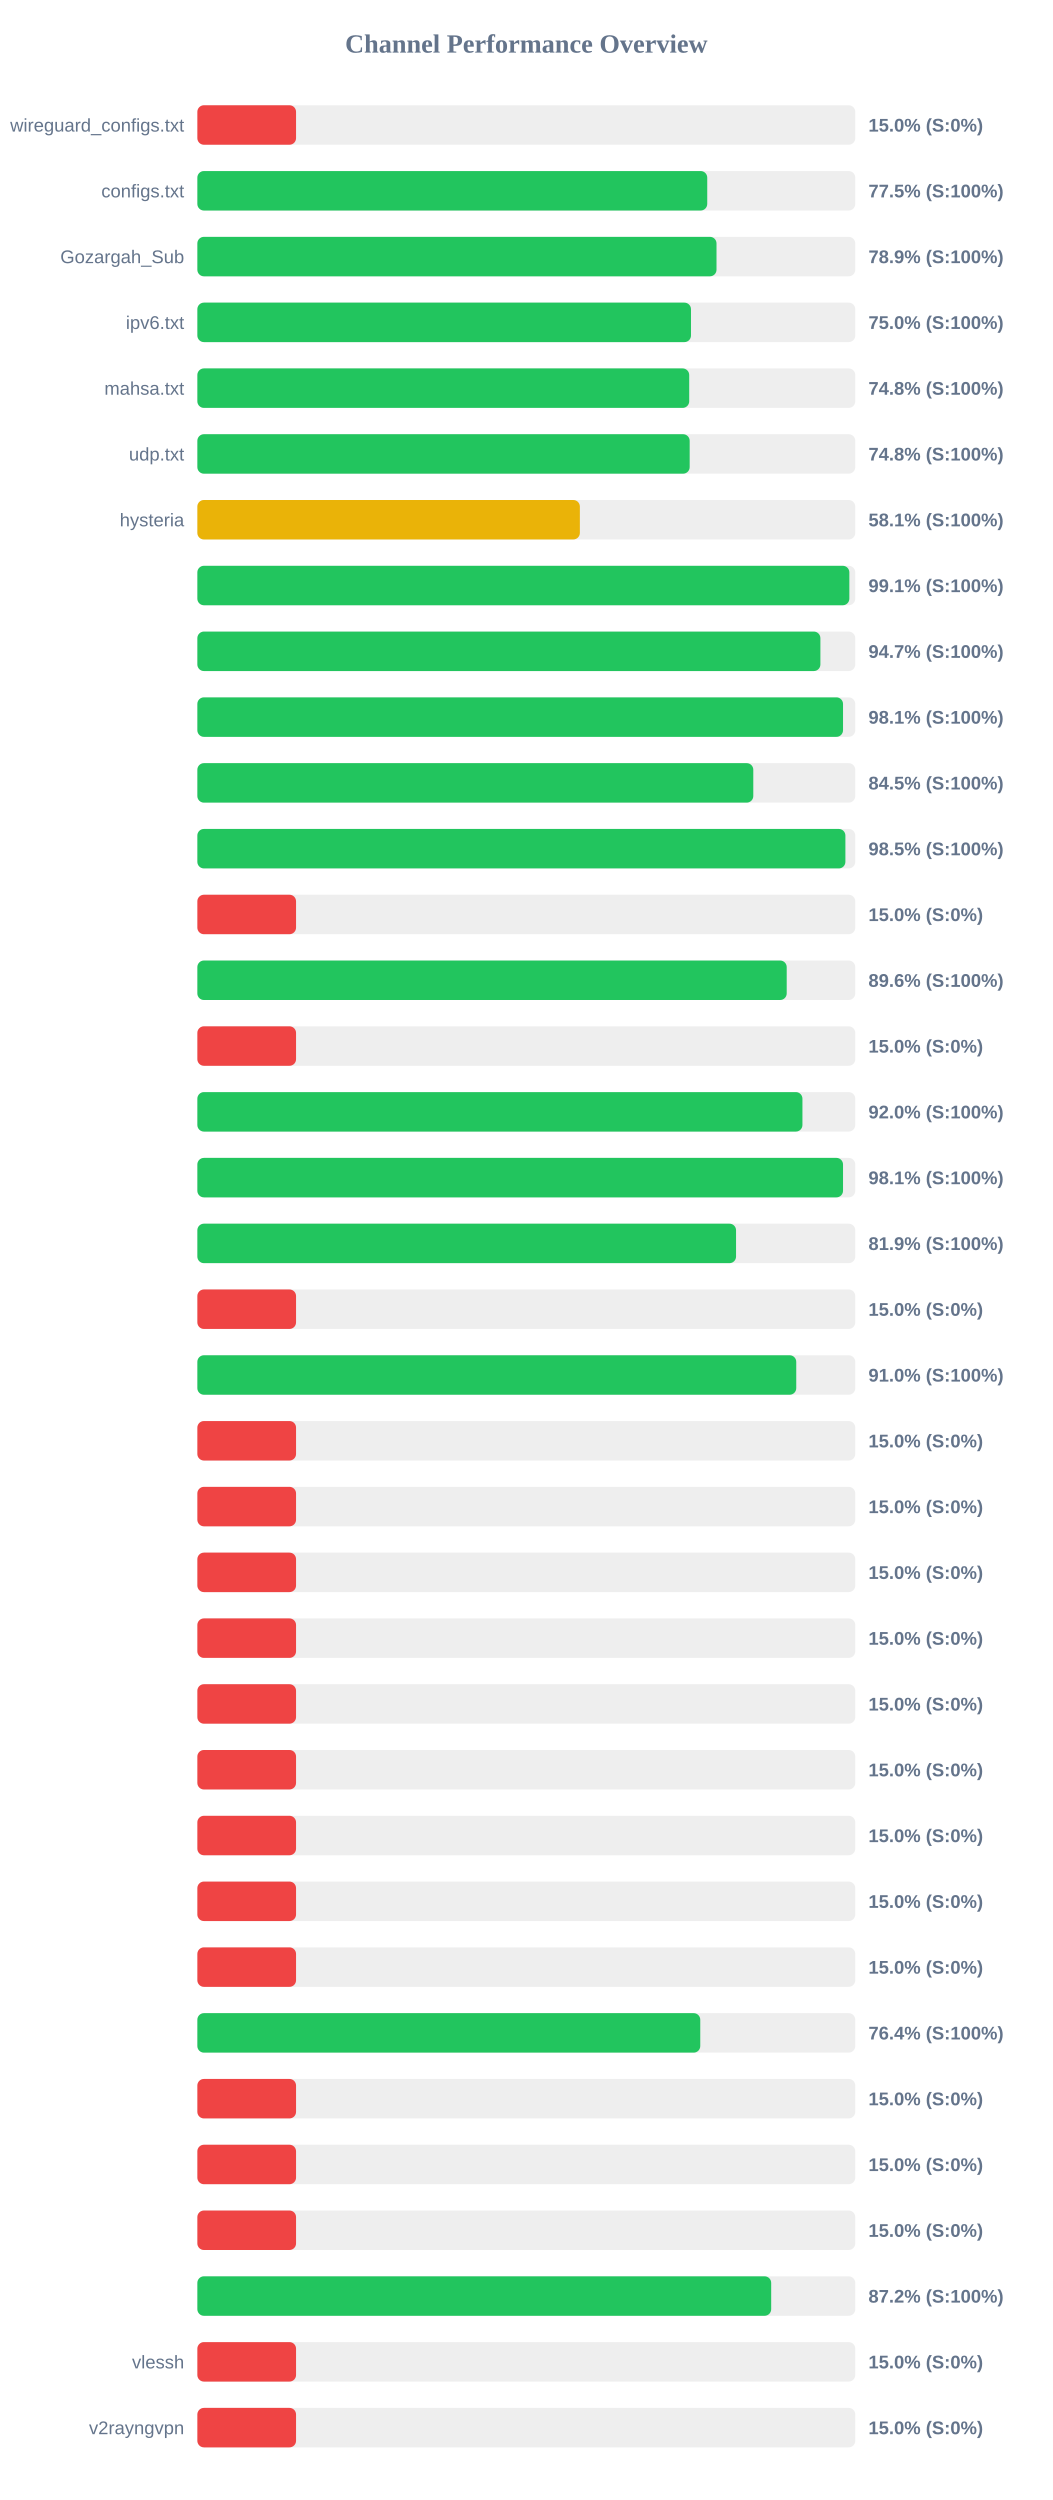
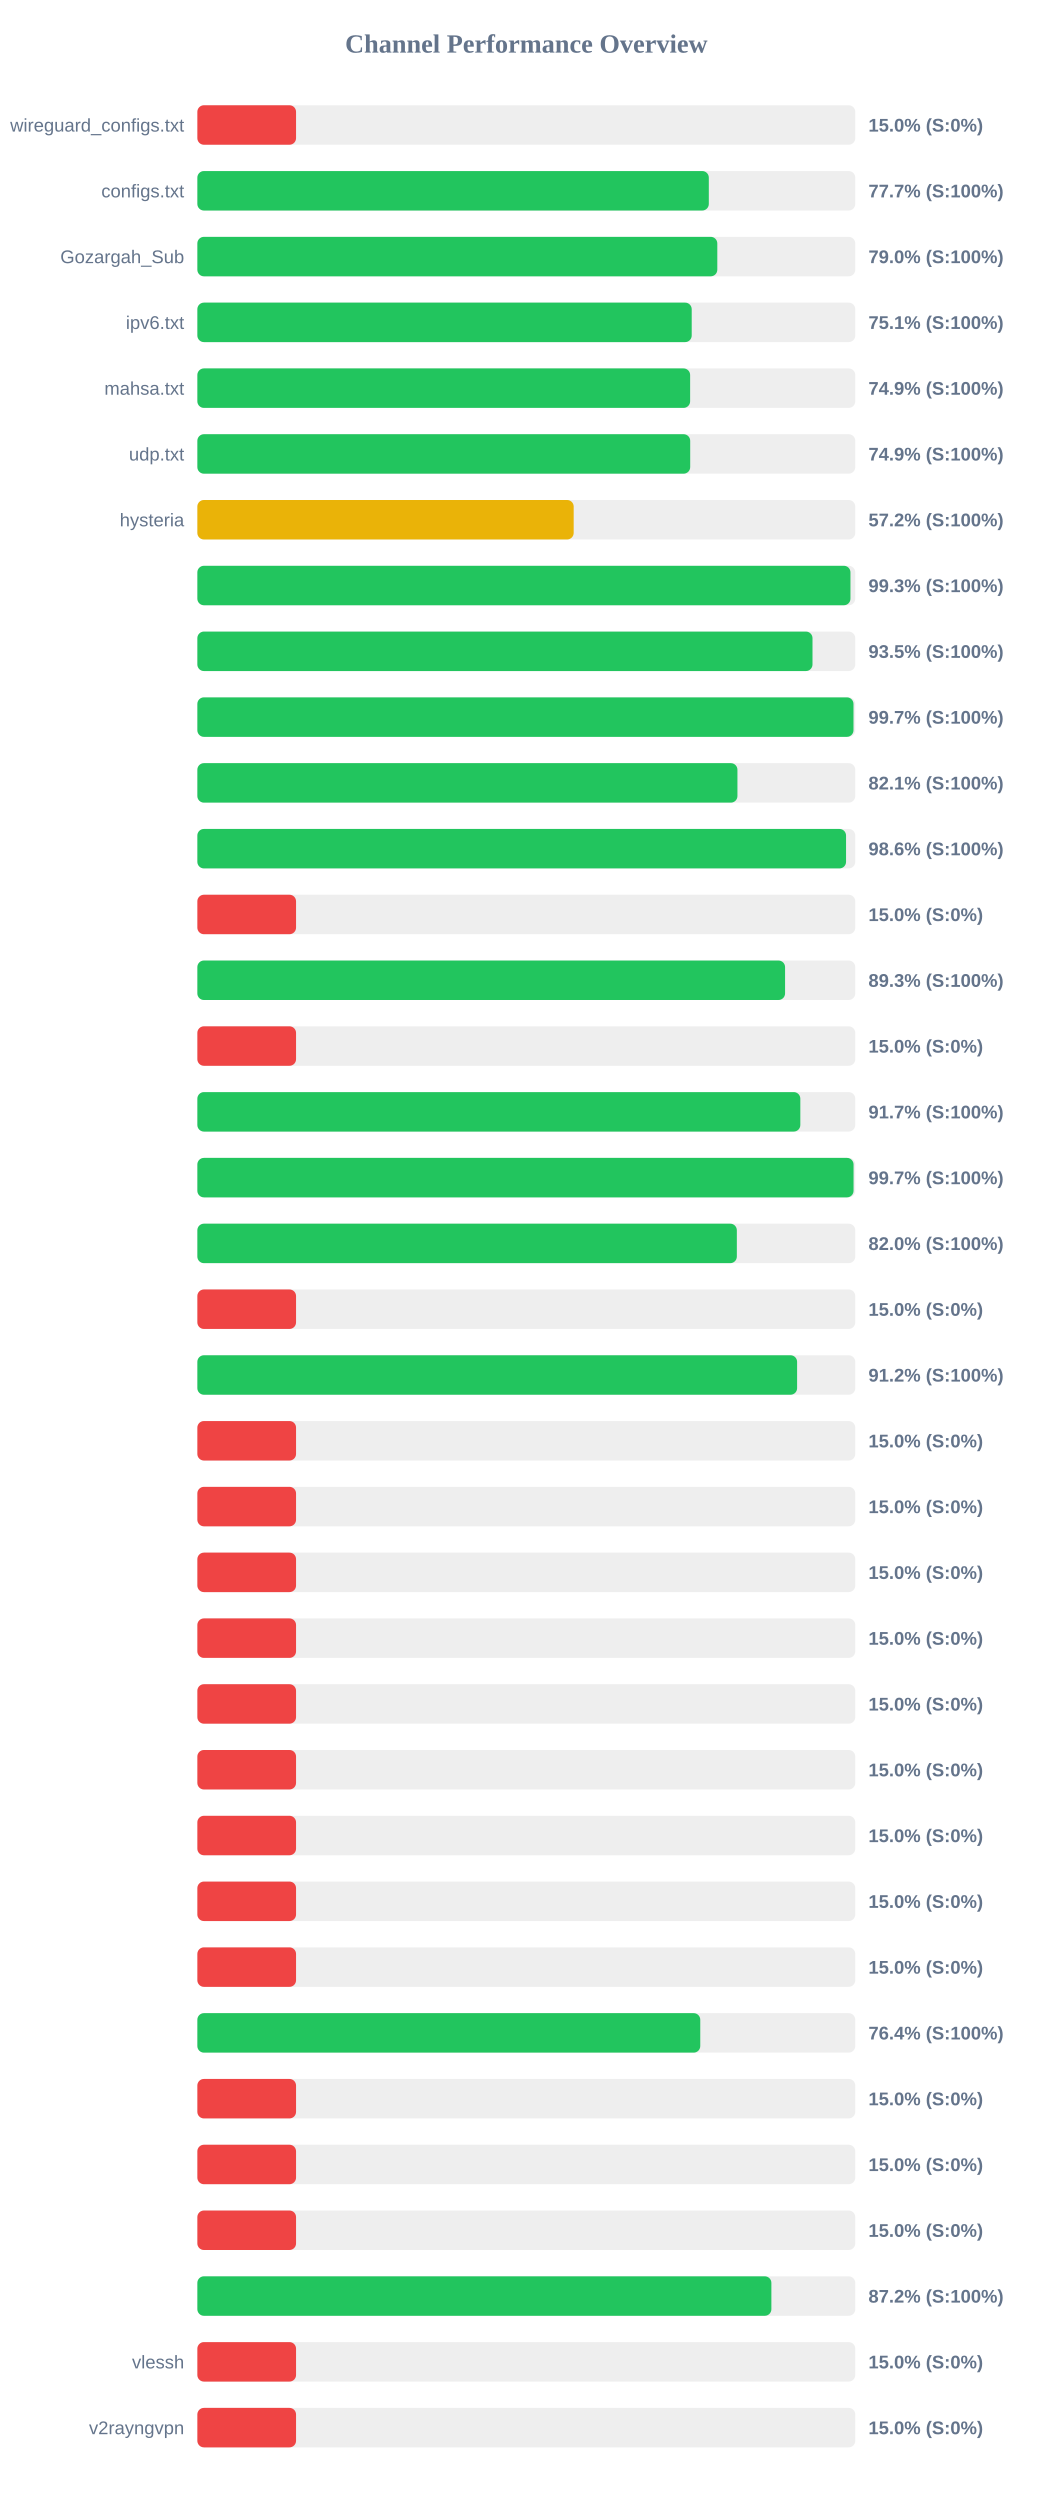
<svg xmlns="http://www.w3.org/2000/svg" width="800" height="1900" version="1.1">
  <style>
        .row { font: 14px Arial; fill: #64748b; }
        .score { font: bold 14px Arial; fill: #64748b; }
    </style>
  <text x="400" y="40" text-anchor="middle" font-size="20px" font-weight="bold" fill="#64748b">Channel Performance Overview</text>
  <rect x="150" y="80" width="500" height="30" fill="#eee" rx="5" />
  <rect x="150" y="80" width="75.0" height="30" fill="#ef4444" rx="5" />
  <text x="140" y="100" text-anchor="end" class="row">wireguard_configs.txt</text>
  <text x="660" y="100" text-anchor="start" class="score">15.0% (S:0%)</text>
  <rect x="150" y="130" width="500" height="30" fill="#eee" rx="5" />
-   <rect x="150" y="130" width="387.5" height="30" fill="#22c55e" rx="5" />
+   <rect x="150" y="130" width="388.7" height="30" fill="#22c55e" rx="5" />
  <text x="140" y="150" text-anchor="end" class="row">configs.txt</text>
-   <text x="660" y="150" text-anchor="start" class="score">77.5% (S:100%)</text>
+   <text x="660" y="150" text-anchor="start" class="score">77.7% (S:100%)</text>
  <rect x="150" y="180" width="500" height="30" fill="#eee" rx="5" />
-   <rect x="150" y="180" width="394.55" height="30" fill="#22c55e" rx="5" />
+   <rect x="150" y="180" width="395.15" height="30" fill="#22c55e" rx="5" />
  <text x="140" y="200" text-anchor="end" class="row">Gozargah_Sub</text>
-   <text x="660" y="200" text-anchor="start" class="score">78.9% (S:100%)</text>
+   <text x="660" y="200" text-anchor="start" class="score">79.0% (S:100%)</text>
  <rect x="150" y="230" width="500" height="30" fill="#eee" rx="5" />
-   <rect x="150" y="230" width="375.15" height="30" fill="#22c55e" rx="5" />
+   <rect x="150" y="230" width="375.7" height="30" fill="#22c55e" rx="5" />
  <text x="140" y="250" text-anchor="end" class="row">ipv6.txt</text>
-   <text x="660" y="250" text-anchor="start" class="score">75.0% (S:100%)</text>
+   <text x="660" y="250" text-anchor="start" class="score">75.1% (S:100%)</text>
  <rect x="150" y="280" width="500" height="30" fill="#eee" rx="5" />
-   <rect x="150" y="280" width="373.8" height="30" fill="#22c55e" rx="5" />
+   <rect x="150" y="280" width="374.5" height="30" fill="#22c55e" rx="5" />
  <text x="140" y="300" text-anchor="end" class="row">mahsa.txt</text>
-   <text x="660" y="300" text-anchor="start" class="score">74.8% (S:100%)</text>
+   <text x="660" y="300" text-anchor="start" class="score">74.9% (S:100%)</text>
  <rect x="150" y="330" width="500" height="30" fill="#eee" rx="5" />
-   <rect x="150" y="330" width="374.15" height="30" fill="#22c55e" rx="5" />
+   <rect x="150" y="330" width="374.55" height="30" fill="#22c55e" rx="5" />
  <text x="140" y="350" text-anchor="end" class="row">udp.txt</text>
-   <text x="660" y="350" text-anchor="start" class="score">74.8% (S:100%)</text>
+   <text x="660" y="350" text-anchor="start" class="score">74.9% (S:100%)</text>
  <rect x="150" y="380" width="500" height="30" fill="#eee" rx="5" />
-   <rect x="150" y="380" width="290.7" height="30" fill="#eab308" rx="5" />
+   <rect x="150" y="380" width="286.0" height="30" fill="#eab308" rx="5" />
  <text x="140" y="400" text-anchor="end" class="row">hysteria</text>
-   <text x="660" y="400" text-anchor="start" class="score">58.1% (S:100%)</text>
+   <text x="660" y="400" text-anchor="start" class="score">57.2% (S:100%)</text>
  <rect x="150" y="430" width="500" height="30" fill="#eee" rx="5" />
-   <rect x="150" y="430" width="495.5" height="30" fill="#22c55e" rx="5" />
+   <rect x="150" y="430" width="496.35" height="30" fill="#22c55e" rx="5" />
  <text x="140" y="450" text-anchor="end" class="row" />
-   <text x="660" y="450" text-anchor="start" class="score">99.1% (S:100%)</text>
+   <text x="660" y="450" text-anchor="start" class="score">99.3% (S:100%)</text>
  <rect x="150" y="480" width="500" height="30" fill="#eee" rx="5" />
-   <rect x="150" y="480" width="473.5" height="30" fill="#22c55e" rx="5" />
+   <rect x="150" y="480" width="467.5" height="30" fill="#22c55e" rx="5" />
  <text x="140" y="500" text-anchor="end" class="row" />
-   <text x="660" y="500" text-anchor="start" class="score">94.7% (S:100%)</text>
+   <text x="660" y="500" text-anchor="start" class="score">93.5% (S:100%)</text>
  <rect x="150" y="530" width="500" height="30" fill="#eee" rx="5" />
-   <rect x="150" y="530" width="490.7" height="30" fill="#22c55e" rx="5" />
+   <rect x="150" y="530" width="498.65" height="30" fill="#22c55e" rx="5" />
  <text x="140" y="550" text-anchor="end" class="row" />
-   <text x="660" y="550" text-anchor="start" class="score">98.1% (S:100%)</text>
+   <text x="660" y="550" text-anchor="start" class="score">99.7% (S:100%)</text>
  <rect x="150" y="580" width="500" height="30" fill="#eee" rx="5" />
-   <rect x="150" y="580" width="422.5" height="30" fill="#22c55e" rx="5" />
+   <rect x="150" y="580" width="410.45" height="30" fill="#22c55e" rx="5" />
  <text x="140" y="600" text-anchor="end" class="row" />
-   <text x="660" y="600" text-anchor="start" class="score">84.5% (S:100%)</text>
+   <text x="660" y="600" text-anchor="start" class="score">82.1% (S:100%)</text>
  <rect x="150" y="630" width="500" height="30" fill="#eee" rx="5" />
-   <rect x="150" y="630" width="492.5" height="30" fill="#22c55e" rx="5" />
+   <rect x="150" y="630" width="493.0" height="30" fill="#22c55e" rx="5" />
  <text x="140" y="650" text-anchor="end" class="row" />
-   <text x="660" y="650" text-anchor="start" class="score">98.5% (S:100%)</text>
+   <text x="660" y="650" text-anchor="start" class="score">98.6% (S:100%)</text>
  <rect x="150" y="680" width="500" height="30" fill="#eee" rx="5" />
  <rect x="150" y="680" width="75.0" height="30" fill="#ef4444" rx="5" />
  <text x="140" y="700" text-anchor="end" class="row" />
  <text x="660" y="700" text-anchor="start" class="score">15.0% (S:0%)</text>
  <rect x="150" y="730" width="500" height="30" fill="#eee" rx="5" />
-   <rect x="150" y="730" width="447.9" height="30" fill="#22c55e" rx="5" />
+   <rect x="150" y="730" width="446.65" height="30" fill="#22c55e" rx="5" />
  <text x="140" y="750" text-anchor="end" class="row" />
-   <text x="660" y="750" text-anchor="start" class="score">89.6% (S:100%)</text>
+   <text x="660" y="750" text-anchor="start" class="score">89.3% (S:100%)</text>
  <rect x="150" y="780" width="500" height="30" fill="#eee" rx="5" />
  <rect x="150" y="780" width="75.0" height="30" fill="#ef4444" rx="5" />
  <text x="140" y="800" text-anchor="end" class="row" />
  <text x="660" y="800" text-anchor="start" class="score">15.0% (S:0%)</text>
  <rect x="150" y="830" width="500" height="30" fill="#eee" rx="5" />
-   <rect x="150" y="830" width="459.85" height="30" fill="#22c55e" rx="5" />
+   <rect x="150" y="830" width="458.25" height="30" fill="#22c55e" rx="5" />
  <text x="140" y="850" text-anchor="end" class="row" />
-   <text x="660" y="850" text-anchor="start" class="score">92.0% (S:100%)</text>
+   <text x="660" y="850" text-anchor="start" class="score">91.7% (S:100%)</text>
  <rect x="150" y="880" width="500" height="30" fill="#eee" rx="5" />
-   <rect x="150" y="880" width="490.7" height="30" fill="#22c55e" rx="5" />
+   <rect x="150" y="880" width="498.7" height="30" fill="#22c55e" rx="5" />
  <text x="140" y="900" text-anchor="end" class="row" />
-   <text x="660" y="900" text-anchor="start" class="score">98.1% (S:100%)</text>
+   <text x="660" y="900" text-anchor="start" class="score">99.7% (S:100%)</text>
  <rect x="150" y="930" width="500" height="30" fill="#eee" rx="5" />
-   <rect x="150" y="930" width="409.4" height="30" fill="#22c55e" rx="5" />
+   <rect x="150" y="930" width="410.0" height="30" fill="#22c55e" rx="5" />
  <text x="140" y="950" text-anchor="end" class="row" />
-   <text x="660" y="950" text-anchor="start" class="score">81.9% (S:100%)</text>
+   <text x="660" y="950" text-anchor="start" class="score">82.0% (S:100%)</text>
  <rect x="150" y="980" width="500" height="30" fill="#eee" rx="5" />
  <rect x="150" y="980" width="75.0" height="30" fill="#ef4444" rx="5" />
  <text x="140" y="1000" text-anchor="end" class="row" />
  <text x="660" y="1000" text-anchor="start" class="score">15.0% (S:0%)</text>
  <rect x="150" y="1030" width="500" height="30" fill="#eee" rx="5" />
-   <rect x="150" y="1030" width="455.15" height="30" fill="#22c55e" rx="5" />
+   <rect x="150" y="1030" width="455.8" height="30" fill="#22c55e" rx="5" />
  <text x="140" y="1050" text-anchor="end" class="row" />
-   <text x="660" y="1050" text-anchor="start" class="score">91.0% (S:100%)</text>
+   <text x="660" y="1050" text-anchor="start" class="score">91.2% (S:100%)</text>
  <rect x="150" y="1080" width="500" height="30" fill="#eee" rx="5" />
  <rect x="150" y="1080" width="75.0" height="30" fill="#ef4444" rx="5" />
  <text x="140" y="1100" text-anchor="end" class="row" />
  <text x="660" y="1100" text-anchor="start" class="score">15.0% (S:0%)</text>
  <rect x="150" y="1130" width="500" height="30" fill="#eee" rx="5" />
  <rect x="150" y="1130" width="75.0" height="30" fill="#ef4444" rx="5" />
  <text x="140" y="1150" text-anchor="end" class="row" />
  <text x="660" y="1150" text-anchor="start" class="score">15.0% (S:0%)</text>
  <rect x="150" y="1180" width="500" height="30" fill="#eee" rx="5" />
  <rect x="150" y="1180" width="75.0" height="30" fill="#ef4444" rx="5" />
  <text x="140" y="1200" text-anchor="end" class="row" />
  <text x="660" y="1200" text-anchor="start" class="score">15.0% (S:0%)</text>
  <rect x="150" y="1230" width="500" height="30" fill="#eee" rx="5" />
  <rect x="150" y="1230" width="75.0" height="30" fill="#ef4444" rx="5" />
  <text x="140" y="1250" text-anchor="end" class="row" />
  <text x="660" y="1250" text-anchor="start" class="score">15.0% (S:0%)</text>
  <rect x="150" y="1280" width="500" height="30" fill="#eee" rx="5" />
  <rect x="150" y="1280" width="75.0" height="30" fill="#ef4444" rx="5" />
  <text x="140" y="1300" text-anchor="end" class="row" />
  <text x="660" y="1300" text-anchor="start" class="score">15.0% (S:0%)</text>
  <rect x="150" y="1330" width="500" height="30" fill="#eee" rx="5" />
  <rect x="150" y="1330" width="75.0" height="30" fill="#ef4444" rx="5" />
  <text x="140" y="1350" text-anchor="end" class="row" />
  <text x="660" y="1350" text-anchor="start" class="score">15.0% (S:0%)</text>
  <rect x="150" y="1380" width="500" height="30" fill="#eee" rx="5" />
  <rect x="150" y="1380" width="75.0" height="30" fill="#ef4444" rx="5" />
  <text x="140" y="1400" text-anchor="end" class="row" />
  <text x="660" y="1400" text-anchor="start" class="score">15.0% (S:0%)</text>
  <rect x="150" y="1430" width="500" height="30" fill="#eee" rx="5" />
  <rect x="150" y="1430" width="75.0" height="30" fill="#ef4444" rx="5" />
  <text x="140" y="1450" text-anchor="end" class="row" />
  <text x="660" y="1450" text-anchor="start" class="score">15.0% (S:0%)</text>
  <rect x="150" y="1480" width="500" height="30" fill="#eee" rx="5" />
  <rect x="150" y="1480" width="75.0" height="30" fill="#ef4444" rx="5" />
  <text x="140" y="1500" text-anchor="end" class="row" />
  <text x="660" y="1500" text-anchor="start" class="score">15.0% (S:0%)</text>
  <rect x="150" y="1530" width="500" height="30" fill="#eee" rx="5" />
  <rect x="150" y="1530" width="382.2" height="30" fill="#22c55e" rx="5" />
  <text x="140" y="1550" text-anchor="end" class="row" />
  <text x="660" y="1550" text-anchor="start" class="score">76.4% (S:100%)</text>
  <rect x="150" y="1580" width="500" height="30" fill="#eee" rx="5" />
  <rect x="150" y="1580" width="75.0" height="30" fill="#ef4444" rx="5" />
  <text x="140" y="1600" text-anchor="end" class="row" />
  <text x="660" y="1600" text-anchor="start" class="score">15.0% (S:0%)</text>
  <rect x="150" y="1630" width="500" height="30" fill="#eee" rx="5" />
  <rect x="150" y="1630" width="75.0" height="30" fill="#ef4444" rx="5" />
  <text x="140" y="1650" text-anchor="end" class="row" />
  <text x="660" y="1650" text-anchor="start" class="score">15.0% (S:0%)</text>
  <rect x="150" y="1680" width="500" height="30" fill="#eee" rx="5" />
  <rect x="150" y="1680" width="75.0" height="30" fill="#ef4444" rx="5" />
  <text x="140" y="1700" text-anchor="end" class="row" />
  <text x="660" y="1700" text-anchor="start" class="score">15.0% (S:0%)</text>
  <rect x="150" y="1730" width="500" height="30" fill="#eee" rx="5" />
-   <rect x="150" y="1730" width="436.1" height="30" fill="#22c55e" rx="5" />
+   <rect x="150" y="1730" width="436.25" height="30" fill="#22c55e" rx="5" />
  <text x="140" y="1750" text-anchor="end" class="row" />
  <text x="660" y="1750" text-anchor="start" class="score">87.2% (S:100%)</text>
  <rect x="150" y="1780" width="500" height="30" fill="#eee" rx="5" />
  <rect x="150" y="1780" width="75.0" height="30" fill="#ef4444" rx="5" />
  <text x="140" y="1800" text-anchor="end" class="row">vlessh</text>
  <text x="660" y="1800" text-anchor="start" class="score">15.0% (S:0%)</text>
  <rect x="150" y="1830" width="500" height="30" fill="#eee" rx="5" />
  <rect x="150" y="1830" width="75.0" height="30" fill="#ef4444" rx="5" />
  <text x="140" y="1850" text-anchor="end" class="row">v2rayngvpn</text>
  <text x="660" y="1850" text-anchor="start" class="score">15.0% (S:0%)</text>
</svg>
